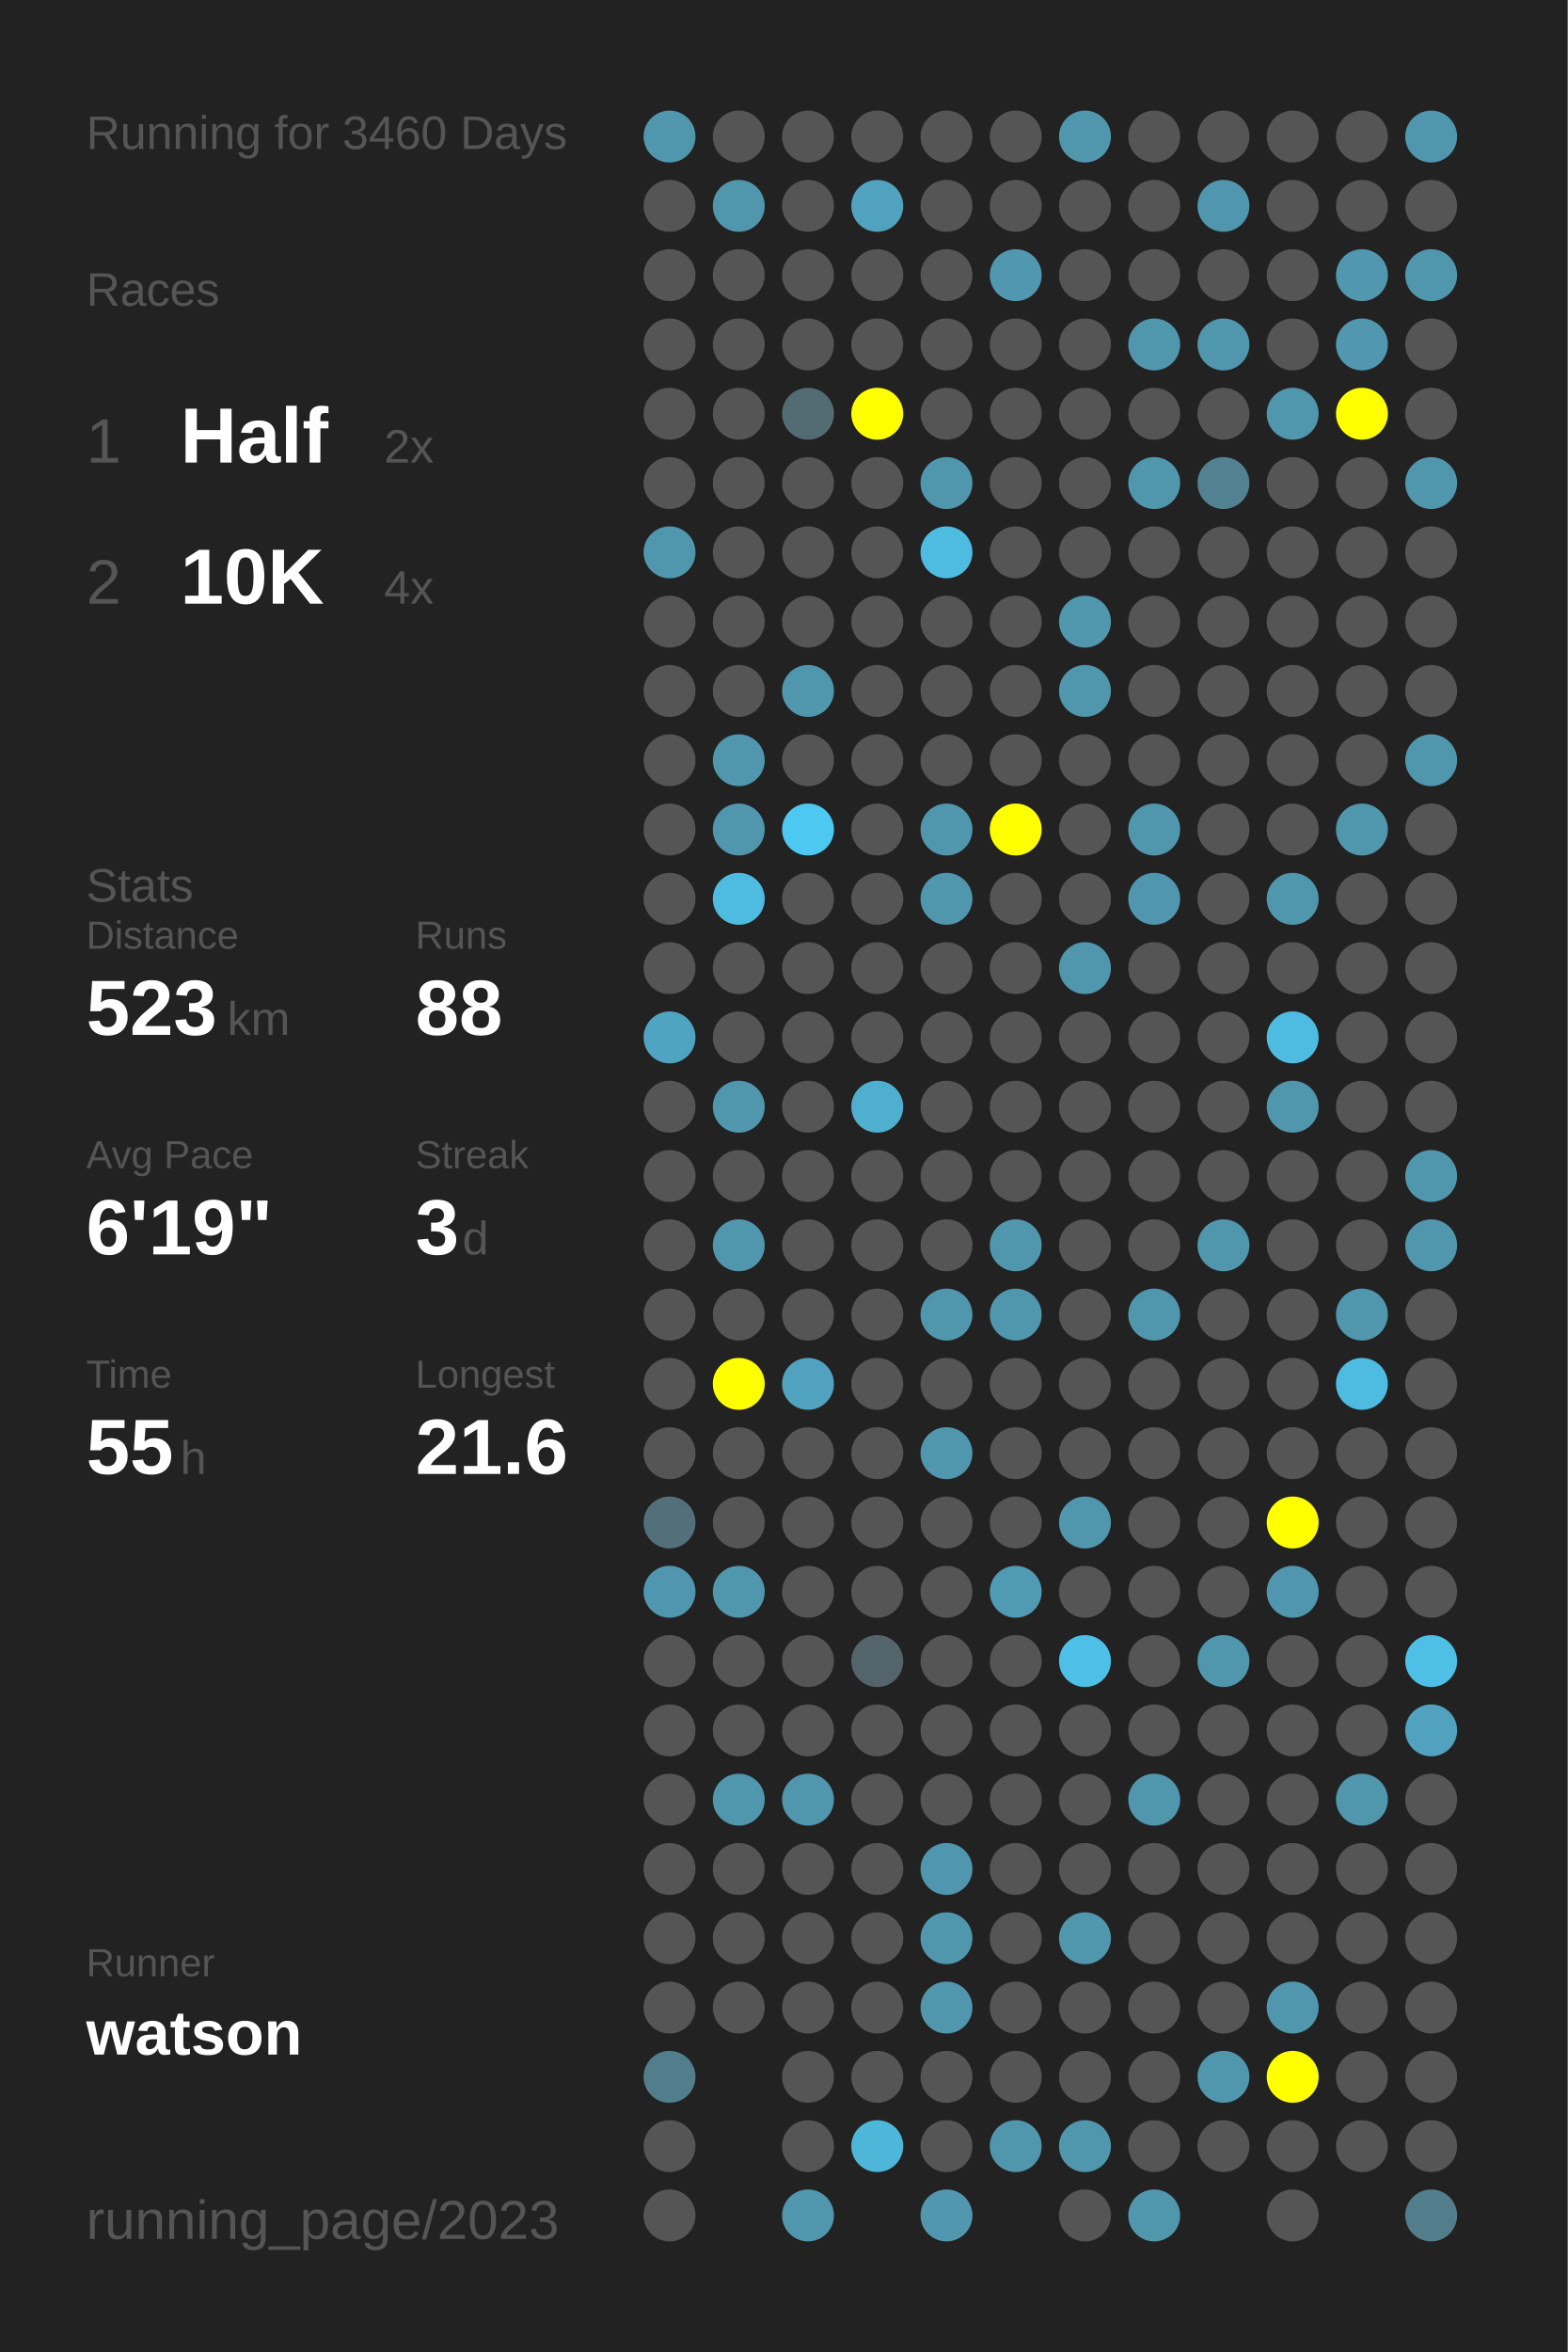
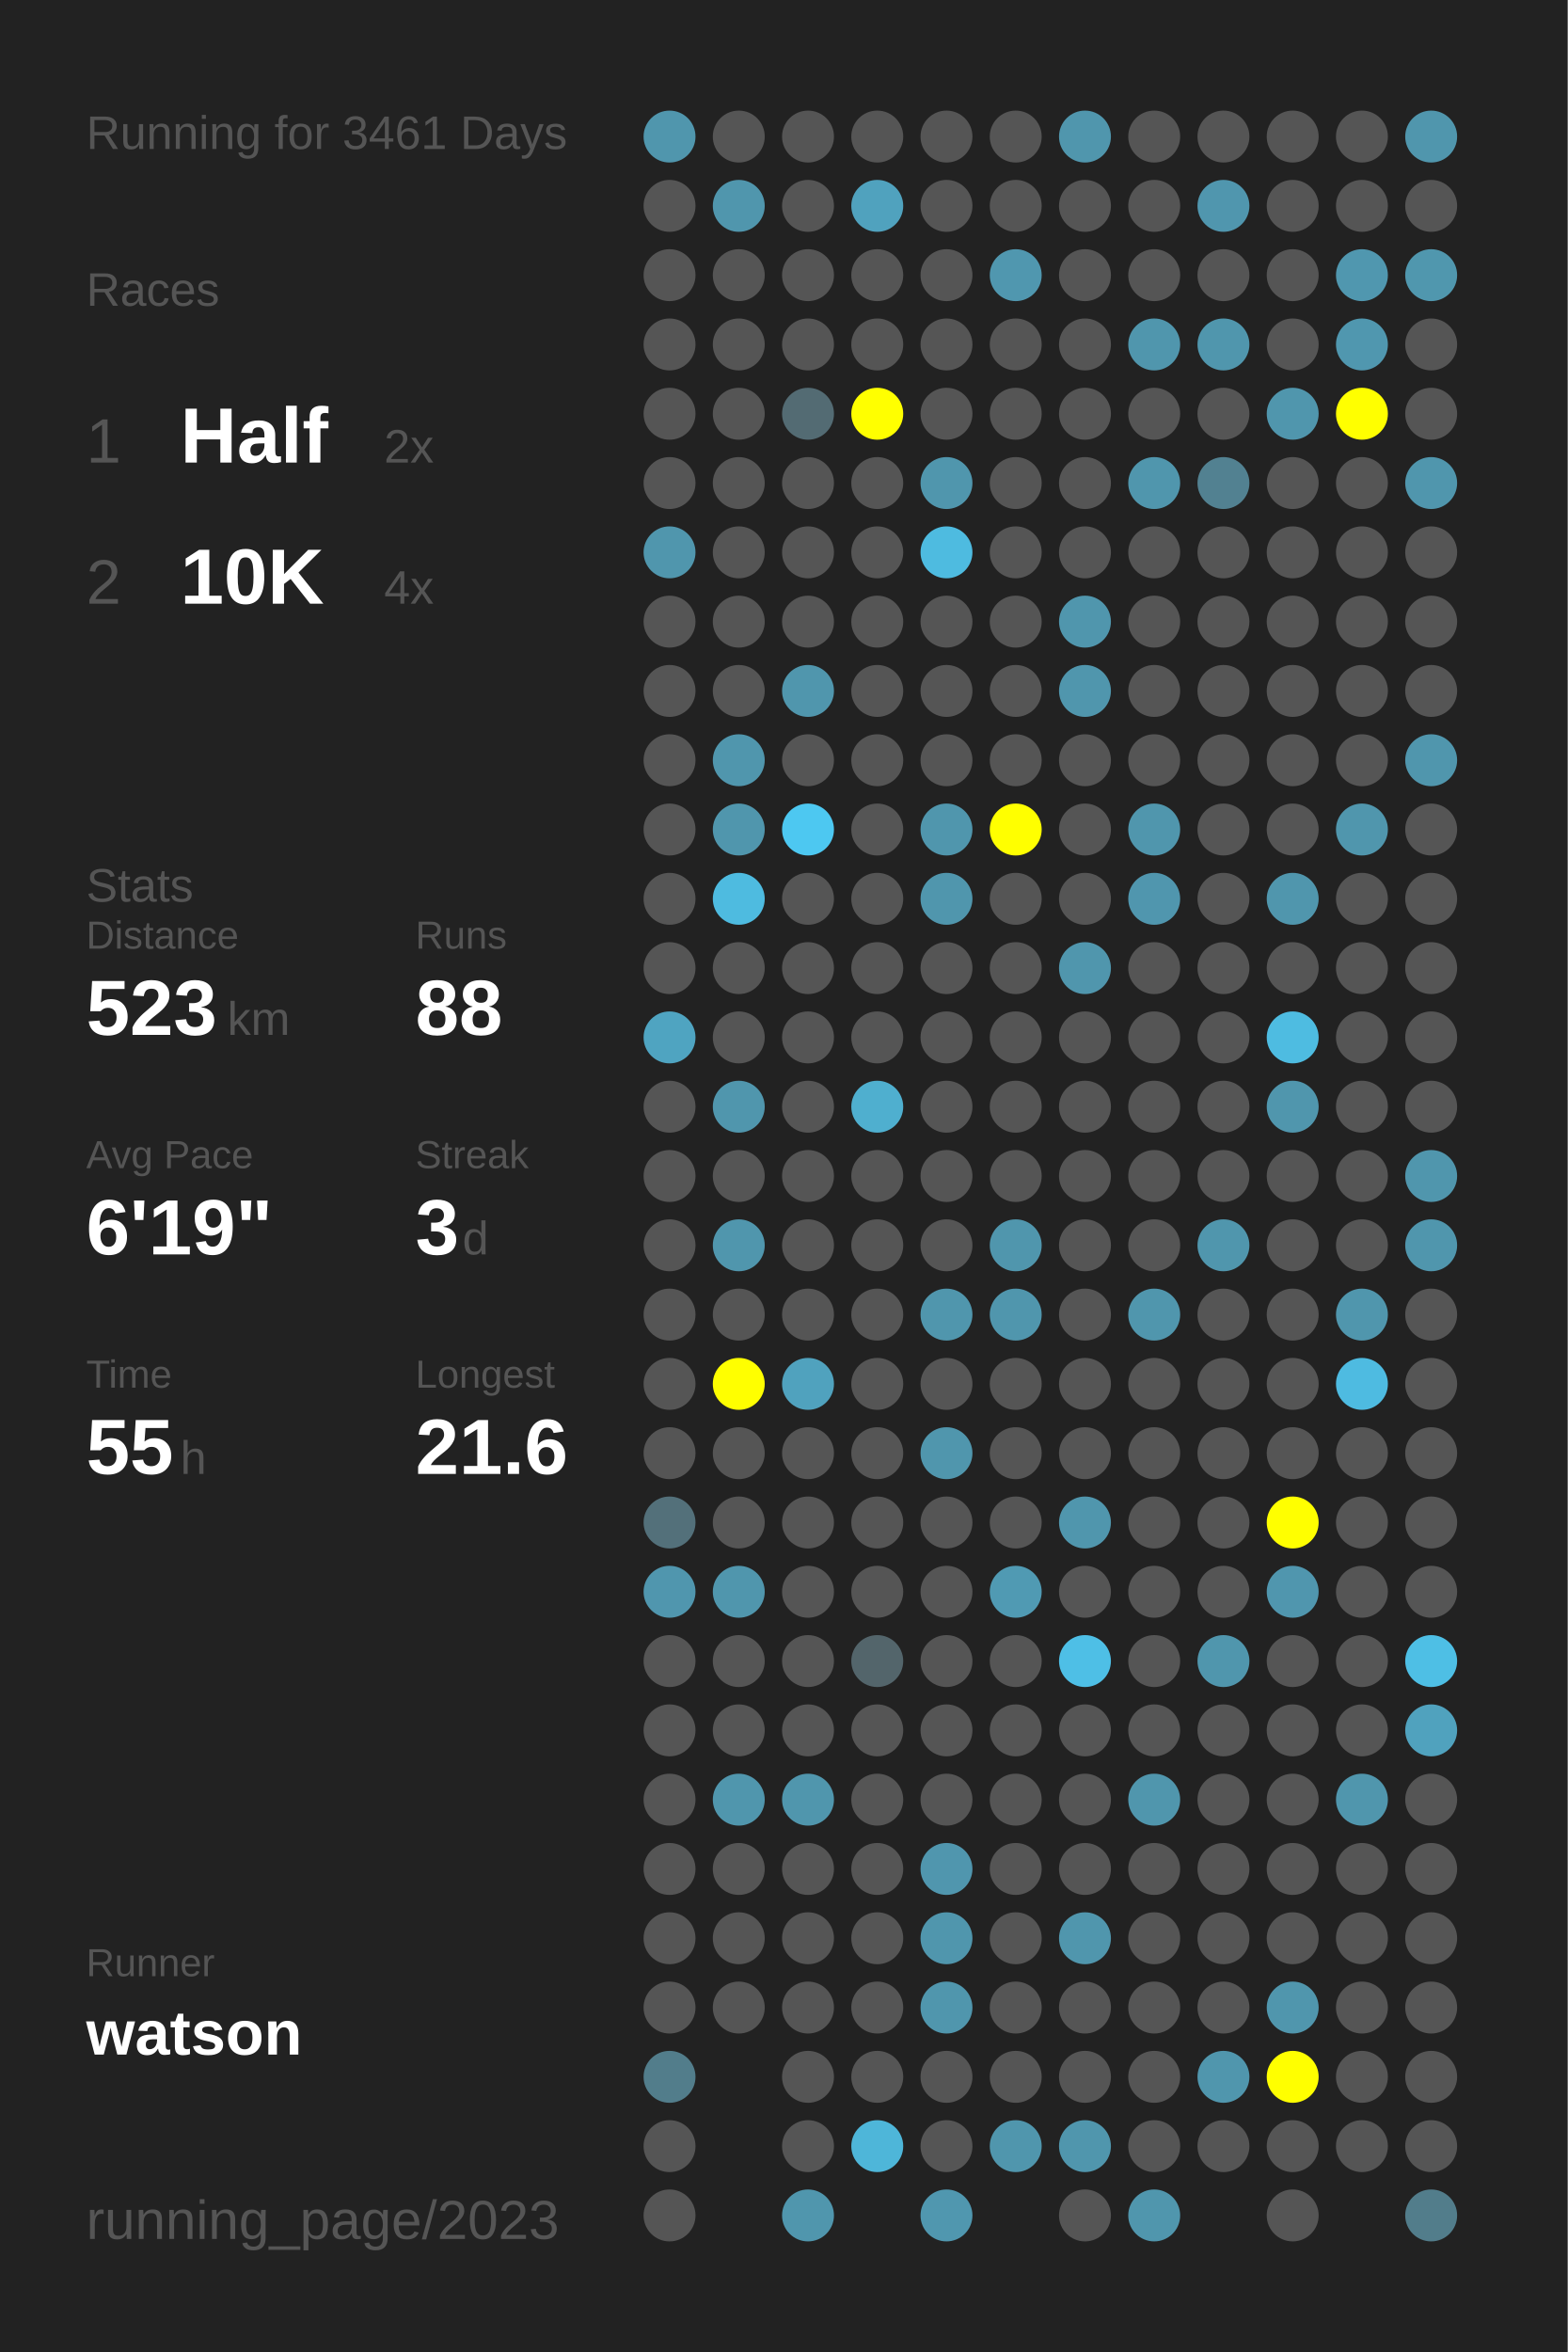
<svg xmlns="http://www.w3.org/2000/svg" baseProfile="full" height="300mm" version="1.1" viewBox="0,0,200,300" width="200mm">
  <defs />
  <rect fill="#222222" height="300" width="200" x="0" y="0" />
-   <text fill="#555555" style="font-size:6px; font-family:Arial;" x="11" y="19">Running for 3460 Days</text>
+   <text fill="#555555" style="font-size:6px; font-family:Arial;" x="11" y="19">Running for 3461 Days</text>
  <text fill="#555555" style="font-size:6px; font-family:Arial;" x="11" y="39">Races</text>
  <text fill="#555555" style="font-size:8px; font-family:Arial;" x="11" y="59">1</text>
  <text fill="#FFFFFF" style="font-size:10px; font-family:Arial; font-weight:bold;" x="23" y="59">Half</text>
  <text fill="#555555" style="font-size:6px; font-family:Arial;" x="49" y="59">2x</text>
  <text fill="#555555" style="font-size:8px; font-family:Arial;" x="11" y="77">2</text>
  <text fill="#FFFFFF" style="font-size:10px; font-family:Arial; font-weight:bold;" x="23" y="77">10K</text>
  <text fill="#555555" style="font-size:6px; font-family:Arial;" x="49" y="77">4x</text>
  <text fill="#555555" style="font-size:6px; font-family:Arial;" x="11" y="115">Stats</text>
  <text fill="#555555" style="font-size:5px; font-family:Arial;" x="11" y="121">Distance</text>
  <text fill="#FFFFFF" style="font-size:10px; font-family:Arial; font-weight:bold;" x="11" y="132">523</text>
  <text fill="#555555" style="font-size:6px; font-family:Arial;" x="29" y="132">km</text>
  <text fill="#555555" style="font-size:5px; font-family:Arial;" x="53" y="121">Runs</text>
  <text fill="#FFFFFF" style="font-size:10px; font-family:Arial; font-weight:bold;" x="53" y="132">88</text>
  <text fill="#555555" style="font-size:5px; font-family:Arial;" x="11" y="149">Avg Pace</text>
  <text fill="#FFFFFF" style="font-size:10px; font-family:Arial; font-weight:bold;" x="11" y="160">6'19"</text>
  <text fill="#555555" style="font-size:5px; font-family:Arial;" x="53" y="149">Streak</text>
  <text fill="#FFFFFF" style="font-size:10px; font-family:Arial; font-weight:bold;" x="53" y="160">3</text>
  <text fill="#555555" style="font-size:6px; font-family:Arial;" x="59" y="160">d</text>
  <text fill="#555555" style="font-size:5px; font-family:Arial;" x="11" y="177">Time</text>
  <text fill="#FFFFFF" style="font-size:10px; font-family:Arial; font-weight:bold;" x="11" y="188">55</text>
  <text fill="#555555" style="font-size:6px; font-family:Arial;" x="23" y="188">h</text>
  <text fill="#555555" style="font-size:5px; font-family:Arial;" x="53" y="177">Longest</text>
  <text fill="#FFFFFF" style="font-size:10px; font-family:Arial; font-weight:bold;" x="53" y="188">21.6</text>
  <text fill="#555555" style="font-size:5px; font-family:Arial;" x="11" y="252.065">Runner</text>
  <text fill="#FFFFFF" style="font-size:8px; font-family:Arial; font-weight:bold;" x="11" y="262.065">watson</text>
  <text fill="#555555" style="font-size:7px; font-family:Arial;" x="11" y="285.581">running_page/2023</text>
  <circle cx="85.417" cy="17.419" fill="#5096ad" r="3.312" />
  <circle cx="85.417" cy="26.258" fill="#555555" r="3.312" />
  <circle cx="85.417" cy="35.097" fill="#555555" r="3.312" />
  <circle cx="85.417" cy="43.935" fill="#555555" r="3.312" />
  <circle cx="85.417" cy="52.774" fill="#555555" r="3.312" />
  <circle cx="85.417" cy="61.613" fill="#555555" r="3.312" />
  <circle cx="85.417" cy="70.452" fill="#5096ad" r="3.312" />
  <circle cx="85.417" cy="79.29" fill="#555555" r="3.312" />
  <circle cx="85.417" cy="88.129" fill="#555555" r="3.312" />
  <circle cx="85.417" cy="96.968" fill="#555555" r="3.312" />
  <circle cx="85.417" cy="105.806" fill="#555555" r="3.312" />
  <circle cx="85.417" cy="114.645" fill="#555555" r="3.312" />
  <circle cx="85.417" cy="123.484" fill="#555555" r="3.312" />
  <circle cx="85.417" cy="132.323" fill="#4fa4c1" r="3.312" />
  <circle cx="85.417" cy="141.161" fill="#555555" r="3.312" />
  <circle cx="85.417" cy="150" fill="#555555" r="3.312" />
  <circle cx="85.417" cy="158.839" fill="#555555" r="3.312" />
  <circle cx="85.417" cy="167.677" fill="#555555" r="3.312" />
  <circle cx="85.417" cy="176.516" fill="#555555" r="3.312" />
  <circle cx="85.417" cy="185.355" fill="#555555" r="3.312" />
  <circle cx="85.417" cy="194.194" fill="#53707a" r="3.312" />
  <circle cx="85.417" cy="203.032" fill="#5096ae" r="3.312" />
  <circle cx="85.417" cy="211.871" fill="#555555" r="3.312" />
  <circle cx="85.417" cy="220.71" fill="#555555" r="3.312" />
  <circle cx="85.417" cy="229.548" fill="#555555" r="3.312" />
  <circle cx="85.417" cy="238.387" fill="#555555" r="3.312" />
  <circle cx="85.417" cy="247.226" fill="#555555" r="3.312" />
  <circle cx="85.417" cy="256.065" fill="#555555" r="3.312" />
  <circle cx="85.417" cy="264.903" fill="#527d8b" r="3.312" />
  <circle cx="85.417" cy="273.742" fill="#555555" r="3.312" />
  <circle cx="85.417" cy="282.581" fill="#555555" r="3.312" />
  <circle cx="94.25" cy="17.419" fill="#555555" r="3.312" />
  <circle cx="94.25" cy="26.258" fill="#5096ad" r="3.312" />
  <circle cx="94.25" cy="35.097" fill="#555555" r="3.312" />
  <circle cx="94.25" cy="43.935" fill="#555555" r="3.312" />
  <circle cx="94.25" cy="52.774" fill="#555555" r="3.312" />
  <circle cx="94.25" cy="61.613" fill="#555555" r="3.312" />
  <circle cx="94.25" cy="70.452" fill="#555555" r="3.312" />
  <circle cx="94.25" cy="79.29" fill="#555555" r="3.312" />
  <circle cx="94.25" cy="88.129" fill="#555555" r="3.312" />
  <circle cx="94.25" cy="96.968" fill="#5096ad" r="3.312" />
  <circle cx="94.25" cy="105.806" fill="#5096ad" r="3.312" />
  <circle cx="94.25" cy="114.645" fill="#4ebbe0" r="3.312" />
  <circle cx="94.25" cy="123.484" fill="#555555" r="3.312" />
  <circle cx="94.25" cy="132.323" fill="#555555" r="3.312" />
  <circle cx="94.25" cy="141.161" fill="#5096ad" r="3.312" />
  <circle cx="94.25" cy="150" fill="#555555" r="3.312" />
  <circle cx="94.25" cy="158.839" fill="#5096ad" r="3.312" />
  <circle cx="94.25" cy="167.677" fill="#555555" r="3.312" />
  <circle cx="94.25" cy="176.516" fill="#FFFF00" r="3.312" />
  <circle cx="94.25" cy="185.355" fill="#555555" r="3.312" />
  <circle cx="94.25" cy="194.194" fill="#555555" r="3.312" />
  <circle cx="94.25" cy="203.032" fill="#5096ad" r="3.312" />
  <circle cx="94.25" cy="211.871" fill="#555555" r="3.312" />
  <circle cx="94.25" cy="220.71" fill="#555555" r="3.312" />
  <circle cx="94.25" cy="229.548" fill="#5096ad" r="3.312" />
  <circle cx="94.25" cy="238.387" fill="#555555" r="3.312" />
  <circle cx="94.25" cy="247.226" fill="#555555" r="3.312" />
  <circle cx="94.25" cy="256.065" fill="#555555" r="3.312" />
  <circle cx="103.083" cy="17.419" fill="#555555" r="3.312" />
  <circle cx="103.083" cy="26.258" fill="#555555" r="3.312" />
  <circle cx="103.083" cy="35.097" fill="#555555" r="3.312" />
  <circle cx="103.083" cy="43.935" fill="#555555" r="3.312" />
  <circle cx="103.083" cy="52.774" fill="#536b73" r="3.312" />
  <circle cx="103.083" cy="61.613" fill="#555555" r="3.312" />
  <circle cx="103.083" cy="70.452" fill="#555555" r="3.312" />
  <circle cx="103.083" cy="79.29" fill="#555555" r="3.312" />
  <circle cx="103.083" cy="88.129" fill="#5096ad" r="3.312" />
  <circle cx="103.083" cy="96.968" fill="#555555" r="3.312" />
  <circle cx="103.083" cy="105.806" fill="#4dc8f1" r="3.312" />
  <circle cx="103.083" cy="114.645" fill="#555555" r="3.312" />
  <circle cx="103.083" cy="123.484" fill="#555555" r="3.312" />
  <circle cx="103.083" cy="132.323" fill="#555555" r="3.312" />
  <circle cx="103.083" cy="141.161" fill="#555555" r="3.312" />
  <circle cx="103.083" cy="150" fill="#555555" r="3.312" />
  <circle cx="103.083" cy="158.839" fill="#555555" r="3.312" />
  <circle cx="103.083" cy="167.677" fill="#555555" r="3.312" />
  <circle cx="103.083" cy="176.516" fill="#50a2be" r="3.312" />
  <circle cx="103.083" cy="185.355" fill="#555555" r="3.312" />
  <circle cx="103.083" cy="194.194" fill="#555555" r="3.312" />
  <circle cx="103.083" cy="203.032" fill="#555555" r="3.312" />
  <circle cx="103.083" cy="211.871" fill="#555555" r="3.312" />
  <circle cx="103.083" cy="220.71" fill="#555555" r="3.312" />
  <circle cx="103.083" cy="229.548" fill="#5096ad" r="3.312" />
  <circle cx="103.083" cy="238.387" fill="#555555" r="3.312" />
  <circle cx="103.083" cy="247.226" fill="#555555" r="3.312" />
  <circle cx="103.083" cy="256.065" fill="#555555" r="3.312" />
  <circle cx="103.083" cy="264.903" fill="#555555" r="3.312" />
  <circle cx="103.083" cy="273.742" fill="#555555" r="3.312" />
  <circle cx="103.083" cy="282.581" fill="#5096ad" r="3.312" />
  <circle cx="111.917" cy="17.419" fill="#555555" r="3.312" />
  <circle cx="111.917" cy="26.258" fill="#50a2be" r="3.312" />
  <circle cx="111.917" cy="35.097" fill="#555555" r="3.312" />
  <circle cx="111.917" cy="43.935" fill="#555555" r="3.312" />
  <circle cx="111.917" cy="52.774" fill="#FFFF00" r="3.312" />
  <circle cx="111.917" cy="61.613" fill="#555555" r="3.312" />
  <circle cx="111.917" cy="70.452" fill="#555555" r="3.312" />
  <circle cx="111.917" cy="79.29" fill="#555555" r="3.312" />
  <circle cx="111.917" cy="88.129" fill="#555555" r="3.312" />
  <circle cx="111.917" cy="96.968" fill="#555555" r="3.312" />
  <circle cx="111.917" cy="105.806" fill="#555555" r="3.312" />
  <circle cx="111.917" cy="114.645" fill="#555555" r="3.312" />
  <circle cx="111.917" cy="123.484" fill="#555555" r="3.312" />
  <circle cx="111.917" cy="132.323" fill="#555555" r="3.312" />
  <circle cx="111.917" cy="141.161" fill="#4fafcf" r="3.312" />
  <circle cx="111.917" cy="150" fill="#555555" r="3.312" />
  <circle cx="111.917" cy="158.839" fill="#555555" r="3.312" />
  <circle cx="111.917" cy="167.677" fill="#555555" r="3.312" />
  <circle cx="111.917" cy="176.516" fill="#555555" r="3.312" />
  <circle cx="111.917" cy="185.355" fill="#555555" r="3.312" />
  <circle cx="111.917" cy="194.194" fill="#555555" r="3.312" />
  <circle cx="111.917" cy="203.032" fill="#555555" r="3.312" />
  <circle cx="111.917" cy="211.871" fill="#53656b" r="3.312" />
  <circle cx="111.917" cy="220.71" fill="#555555" r="3.312" />
  <circle cx="111.917" cy="229.548" fill="#555555" r="3.312" />
  <circle cx="111.917" cy="238.387" fill="#555555" r="3.312" />
  <circle cx="111.917" cy="247.226" fill="#555555" r="3.312" />
  <circle cx="111.917" cy="256.065" fill="#555555" r="3.312" />
  <circle cx="111.917" cy="264.903" fill="#555555" r="3.312" />
  <circle cx="111.917" cy="273.742" fill="#4eb6d9" r="3.312" />
  <circle cx="120.75" cy="17.419" fill="#555555" r="3.312" />
  <circle cx="120.75" cy="26.258" fill="#555555" r="3.312" />
  <circle cx="120.75" cy="35.097" fill="#555555" r="3.312" />
  <circle cx="120.75" cy="43.935" fill="#555555" r="3.312" />
  <circle cx="120.75" cy="52.774" fill="#555555" r="3.312" />
  <circle cx="120.75" cy="61.613" fill="#5096ad" r="3.312" />
  <circle cx="120.75" cy="70.452" fill="#4ebbe0" r="3.312" />
  <circle cx="120.75" cy="79.29" fill="#555555" r="3.312" />
  <circle cx="120.75" cy="88.129" fill="#555555" r="3.312" />
  <circle cx="120.75" cy="96.968" fill="#555555" r="3.312" />
  <circle cx="120.75" cy="105.806" fill="#5096ad" r="3.312" />
  <circle cx="120.75" cy="114.645" fill="#5096ad" r="3.312" />
  <circle cx="120.75" cy="123.484" fill="#555555" r="3.312" />
  <circle cx="120.75" cy="132.323" fill="#555555" r="3.312" />
  <circle cx="120.75" cy="141.161" fill="#555555" r="3.312" />
  <circle cx="120.75" cy="150" fill="#555555" r="3.312" />
  <circle cx="120.75" cy="158.839" fill="#555555" r="3.312" />
  <circle cx="120.75" cy="167.677" fill="#5096ad" r="3.312" />
  <circle cx="120.75" cy="176.516" fill="#555555" r="3.312" />
  <circle cx="120.75" cy="185.355" fill="#5096ad" r="3.312" />
  <circle cx="120.75" cy="194.194" fill="#555555" r="3.312" />
  <circle cx="120.75" cy="203.032" fill="#555555" r="3.312" />
  <circle cx="120.75" cy="211.871" fill="#555555" r="3.312" />
  <circle cx="120.75" cy="220.71" fill="#555555" r="3.312" />
  <circle cx="120.75" cy="229.548" fill="#555555" r="3.312" />
  <circle cx="120.75" cy="238.387" fill="#5096ae" r="3.312" />
  <circle cx="120.75" cy="247.226" fill="#5096ad" r="3.312" />
  <circle cx="120.75" cy="256.065" fill="#5096ad" r="3.312" />
  <circle cx="120.75" cy="264.903" fill="#555555" r="3.312" />
  <circle cx="120.75" cy="273.742" fill="#555555" r="3.312" />
  <circle cx="120.75" cy="282.581" fill="#5097af" r="3.312" />
  <circle cx="129.583" cy="17.419" fill="#555555" r="3.312" />
  <circle cx="129.583" cy="26.258" fill="#555555" r="3.312" />
  <circle cx="129.583" cy="35.097" fill="#5097af" r="3.312" />
  <circle cx="129.583" cy="43.935" fill="#555555" r="3.312" />
  <circle cx="129.583" cy="52.774" fill="#555555" r="3.312" />
  <circle cx="129.583" cy="61.613" fill="#555555" r="3.312" />
  <circle cx="129.583" cy="70.452" fill="#555555" r="3.312" />
  <circle cx="129.583" cy="79.29" fill="#555555" r="3.312" />
  <circle cx="129.583" cy="88.129" fill="#555555" r="3.312" />
  <circle cx="129.583" cy="96.968" fill="#555555" r="3.312" />
  <circle cx="129.583" cy="105.806" fill="#FFFF00" r="3.312" />
  <circle cx="129.583" cy="114.645" fill="#555555" r="3.312" />
  <circle cx="129.583" cy="123.484" fill="#555555" r="3.312" />
  <circle cx="129.583" cy="132.323" fill="#555555" r="3.312" />
  <circle cx="129.583" cy="141.161" fill="#555555" r="3.312" />
  <circle cx="129.583" cy="150" fill="#555555" r="3.312" />
  <circle cx="129.583" cy="158.839" fill="#5096ad" r="3.312" />
  <circle cx="129.583" cy="167.677" fill="#5096ad" r="3.312" />
  <circle cx="129.583" cy="176.516" fill="#555555" r="3.312" />
  <circle cx="129.583" cy="185.355" fill="#555555" r="3.312" />
  <circle cx="129.583" cy="194.194" fill="#555555" r="3.312" />
  <circle cx="129.583" cy="203.032" fill="#509ab3" r="3.312" />
  <circle cx="129.583" cy="211.871" fill="#555555" r="3.312" />
  <circle cx="129.583" cy="220.71" fill="#555555" r="3.312" />
  <circle cx="129.583" cy="229.548" fill="#555555" r="3.312" />
  <circle cx="129.583" cy="238.387" fill="#555555" r="3.312" />
  <circle cx="129.583" cy="247.226" fill="#555555" r="3.312" />
  <circle cx="129.583" cy="256.065" fill="#555555" r="3.312" />
  <circle cx="129.583" cy="264.903" fill="#555555" r="3.312" />
  <circle cx="129.583" cy="273.742" fill="#5096ad" r="3.312" />
  <circle cx="138.417" cy="17.419" fill="#5096ad" r="3.312" />
  <circle cx="138.417" cy="26.258" fill="#555555" r="3.312" />
  <circle cx="138.417" cy="35.097" fill="#555555" r="3.312" />
  <circle cx="138.417" cy="43.935" fill="#555555" r="3.312" />
  <circle cx="138.417" cy="52.774" fill="#555555" r="3.312" />
  <circle cx="138.417" cy="61.613" fill="#555555" r="3.312" />
  <circle cx="138.417" cy="70.452" fill="#555555" r="3.312" />
  <circle cx="138.417" cy="79.29" fill="#5096ad" r="3.312" />
  <circle cx="138.417" cy="88.129" fill="#5096ad" r="3.312" />
  <circle cx="138.417" cy="96.968" fill="#555555" r="3.312" />
  <circle cx="138.417" cy="105.806" fill="#555555" r="3.312" />
  <circle cx="138.417" cy="114.645" fill="#555555" r="3.312" />
  <circle cx="138.417" cy="123.484" fill="#5096ad" r="3.312" />
  <circle cx="138.417" cy="132.323" fill="#555555" r="3.312" />
  <circle cx="138.417" cy="141.161" fill="#555555" r="3.312" />
  <circle cx="138.417" cy="150" fill="#555555" r="3.312" />
  <circle cx="138.417" cy="158.839" fill="#555555" r="3.312" />
  <circle cx="138.417" cy="167.677" fill="#555555" r="3.312" />
  <circle cx="138.417" cy="176.516" fill="#555555" r="3.312" />
  <circle cx="138.417" cy="185.355" fill="#555555" r="3.312" />
  <circle cx="138.417" cy="194.194" fill="#5096ad" r="3.312" />
  <circle cx="138.417" cy="203.032" fill="#555555" r="3.312" />
  <circle cx="138.417" cy="211.871" fill="#4ebfe6" r="3.312" />
  <circle cx="138.417" cy="220.71" fill="#555555" r="3.312" />
  <circle cx="138.417" cy="229.548" fill="#555555" r="3.312" />
  <circle cx="138.417" cy="238.387" fill="#555555" r="3.312" />
  <circle cx="138.417" cy="247.226" fill="#5096ad" r="3.312" />
  <circle cx="138.417" cy="256.065" fill="#555555" r="3.312" />
  <circle cx="138.417" cy="264.903" fill="#555555" r="3.312" />
  <circle cx="138.417" cy="273.742" fill="#5096ad" r="3.312" />
  <circle cx="138.417" cy="282.581" fill="#555555" r="3.312" />
  <circle cx="147.25" cy="17.419" fill="#555555" r="3.312" />
  <circle cx="147.25" cy="26.258" fill="#555555" r="3.312" />
  <circle cx="147.25" cy="35.097" fill="#555555" r="3.312" />
  <circle cx="147.25" cy="43.935" fill="#5096ad" r="3.312" />
  <circle cx="147.25" cy="52.774" fill="#555555" r="3.312" />
  <circle cx="147.25" cy="61.613" fill="#5096ad" r="3.312" />
  <circle cx="147.25" cy="70.452" fill="#555555" r="3.312" />
  <circle cx="147.25" cy="79.29" fill="#555555" r="3.312" />
  <circle cx="147.25" cy="88.129" fill="#555555" r="3.312" />
  <circle cx="147.25" cy="96.968" fill="#555555" r="3.312" />
  <circle cx="147.25" cy="105.806" fill="#5096ad" r="3.312" />
  <circle cx="147.25" cy="114.645" fill="#5096ae" r="3.312" />
  <circle cx="147.25" cy="123.484" fill="#555555" r="3.312" />
  <circle cx="147.25" cy="132.323" fill="#555555" r="3.312" />
  <circle cx="147.25" cy="141.161" fill="#555555" r="3.312" />
  <circle cx="147.25" cy="150" fill="#555555" r="3.312" />
  <circle cx="147.25" cy="158.839" fill="#555555" r="3.312" />
  <circle cx="147.25" cy="167.677" fill="#5096ad" r="3.312" />
  <circle cx="147.25" cy="176.516" fill="#555555" r="3.312" />
  <circle cx="147.25" cy="185.355" fill="#555555" r="3.312" />
  <circle cx="147.25" cy="194.194" fill="#555555" r="3.312" />
  <circle cx="147.25" cy="203.032" fill="#555555" r="3.312" />
  <circle cx="147.25" cy="211.871" fill="#555555" r="3.312" />
  <circle cx="147.25" cy="220.71" fill="#555555" r="3.312" />
  <circle cx="147.25" cy="229.548" fill="#5096ad" r="3.312" />
  <circle cx="147.25" cy="238.387" fill="#555555" r="3.312" />
  <circle cx="147.25" cy="247.226" fill="#555555" r="3.312" />
  <circle cx="147.25" cy="256.065" fill="#555555" r="3.312" />
  <circle cx="147.25" cy="264.903" fill="#555555" r="3.312" />
  <circle cx="147.25" cy="273.742" fill="#555555" r="3.312" />
  <circle cx="147.25" cy="282.581" fill="#5096ad" r="3.312" />
  <circle cx="156.083" cy="17.419" fill="#555555" r="3.312" />
  <circle cx="156.083" cy="26.258" fill="#5096ae" r="3.312" />
  <circle cx="156.083" cy="35.097" fill="#555555" r="3.312" />
  <circle cx="156.083" cy="43.935" fill="#5096ad" r="3.312" />
  <circle cx="156.083" cy="52.774" fill="#555555" r="3.312" />
  <circle cx="156.083" cy="61.613" fill="#528191" r="3.312" />
  <circle cx="156.083" cy="70.452" fill="#555555" r="3.312" />
  <circle cx="156.083" cy="79.29" fill="#555555" r="3.312" />
  <circle cx="156.083" cy="88.129" fill="#555555" r="3.312" />
  <circle cx="156.083" cy="96.968" fill="#555555" r="3.312" />
  <circle cx="156.083" cy="105.806" fill="#555555" r="3.312" />
  <circle cx="156.083" cy="114.645" fill="#555555" r="3.312" />
  <circle cx="156.083" cy="123.484" fill="#555555" r="3.312" />
  <circle cx="156.083" cy="132.323" fill="#555555" r="3.312" />
  <circle cx="156.083" cy="141.161" fill="#555555" r="3.312" />
  <circle cx="156.083" cy="150" fill="#555555" r="3.312" />
  <circle cx="156.083" cy="158.839" fill="#5096ad" r="3.312" />
  <circle cx="156.083" cy="167.677" fill="#555555" r="3.312" />
  <circle cx="156.083" cy="176.516" fill="#555555" r="3.312" />
  <circle cx="156.083" cy="185.355" fill="#555555" r="3.312" />
  <circle cx="156.083" cy="194.194" fill="#555555" r="3.312" />
  <circle cx="156.083" cy="203.032" fill="#555555" r="3.312" />
  <circle cx="156.083" cy="211.871" fill="#5096ad" r="3.312" />
  <circle cx="156.083" cy="220.71" fill="#555555" r="3.312" />
  <circle cx="156.083" cy="229.548" fill="#555555" r="3.312" />
  <circle cx="156.083" cy="238.387" fill="#555555" r="3.312" />
  <circle cx="156.083" cy="247.226" fill="#555555" r="3.312" />
  <circle cx="156.083" cy="256.065" fill="#555555" r="3.312" />
  <circle cx="156.083" cy="264.903" fill="#5096ad" r="3.312" />
  <circle cx="156.083" cy="273.742" fill="#555555" r="3.312" />
  <circle cx="164.917" cy="17.419" fill="#555555" r="3.312" />
  <circle cx="164.917" cy="26.258" fill="#555555" r="3.312" />
  <circle cx="164.917" cy="35.097" fill="#555555" r="3.312" />
  <circle cx="164.917" cy="43.935" fill="#555555" r="3.312" />
  <circle cx="164.917" cy="52.774" fill="#5096ad" r="3.312" />
  <circle cx="164.917" cy="61.613" fill="#555555" r="3.312" />
  <circle cx="164.917" cy="70.452" fill="#555555" r="3.312" />
  <circle cx="164.917" cy="79.29" fill="#555555" r="3.312" />
  <circle cx="164.917" cy="88.129" fill="#555555" r="3.312" />
  <circle cx="164.917" cy="96.968" fill="#555555" r="3.312" />
  <circle cx="164.917" cy="105.806" fill="#555555" r="3.312" />
  <circle cx="164.917" cy="114.645" fill="#5096ad" r="3.312" />
  <circle cx="164.917" cy="123.484" fill="#555555" r="3.312" />
  <circle cx="164.917" cy="132.323" fill="#4ebce1" r="3.312" />
  <circle cx="164.917" cy="141.161" fill="#5096ad" r="3.312" />
  <circle cx="164.917" cy="150" fill="#555555" r="3.312" />
  <circle cx="164.917" cy="158.839" fill="#555555" r="3.312" />
  <circle cx="164.917" cy="167.677" fill="#555555" r="3.312" />
  <circle cx="164.917" cy="176.516" fill="#555555" r="3.312" />
  <circle cx="164.917" cy="185.355" fill="#555555" r="3.312" />
  <circle cx="164.917" cy="194.194" fill="#FFFF00" r="3.312" />
  <circle cx="164.917" cy="203.032" fill="#5096ae" r="3.312" />
  <circle cx="164.917" cy="211.871" fill="#555555" r="3.312" />
  <circle cx="164.917" cy="220.71" fill="#555555" r="3.312" />
  <circle cx="164.917" cy="229.548" fill="#555555" r="3.312" />
  <circle cx="164.917" cy="238.387" fill="#555555" r="3.312" />
  <circle cx="164.917" cy="247.226" fill="#555555" r="3.312" />
  <circle cx="164.917" cy="256.065" fill="#5096ad" r="3.312" />
  <circle cx="164.917" cy="264.903" fill="#FFFF00" r="3.312" />
  <circle cx="164.917" cy="273.742" fill="#555555" r="3.312" />
  <circle cx="164.917" cy="282.581" fill="#555555" r="3.312" />
  <circle cx="173.75" cy="17.419" fill="#555555" r="3.312" />
  <circle cx="173.75" cy="26.258" fill="#555555" r="3.312" />
  <circle cx="173.75" cy="35.097" fill="#5097af" r="3.312" />
  <circle cx="173.75" cy="43.935" fill="#5097af" r="3.312" />
  <circle cx="173.75" cy="52.774" fill="#FFFF00" r="3.312" />
  <circle cx="173.75" cy="61.613" fill="#555555" r="3.312" />
  <circle cx="173.75" cy="70.452" fill="#555555" r="3.312" />
  <circle cx="173.75" cy="79.29" fill="#555555" r="3.312" />
  <circle cx="173.75" cy="88.129" fill="#555555" r="3.312" />
  <circle cx="173.75" cy="96.968" fill="#555555" r="3.312" />
  <circle cx="173.75" cy="105.806" fill="#5096ad" r="3.312" />
  <circle cx="173.75" cy="114.645" fill="#555555" r="3.312" />
  <circle cx="173.75" cy="123.484" fill="#555555" r="3.312" />
  <circle cx="173.75" cy="132.323" fill="#555555" r="3.312" />
  <circle cx="173.75" cy="141.161" fill="#555555" r="3.312" />
  <circle cx="173.75" cy="150" fill="#555555" r="3.312" />
  <circle cx="173.75" cy="158.839" fill="#555555" r="3.312" />
  <circle cx="173.75" cy="167.677" fill="#5096ad" r="3.312" />
  <circle cx="173.75" cy="176.516" fill="#4ebbe1" r="3.312" />
  <circle cx="173.75" cy="185.355" fill="#555555" r="3.312" />
  <circle cx="173.75" cy="194.194" fill="#555555" r="3.312" />
  <circle cx="173.75" cy="203.032" fill="#555555" r="3.312" />
  <circle cx="173.75" cy="211.871" fill="#555555" r="3.312" />
  <circle cx="173.75" cy="220.71" fill="#555555" r="3.312" />
  <circle cx="173.75" cy="229.548" fill="#5096ad" r="3.312" />
  <circle cx="173.75" cy="238.387" fill="#555555" r="3.312" />
  <circle cx="173.75" cy="247.226" fill="#555555" r="3.312" />
  <circle cx="173.75" cy="256.065" fill="#555555" r="3.312" />
  <circle cx="173.75" cy="264.903" fill="#555555" r="3.312" />
  <circle cx="173.75" cy="273.742" fill="#555555" r="3.312" />
  <circle cx="182.583" cy="17.419" fill="#5096ad" r="3.312" />
  <circle cx="182.583" cy="26.258" fill="#555555" r="3.312" />
  <circle cx="182.583" cy="35.097" fill="#5097ae" r="3.312" />
  <circle cx="182.583" cy="43.935" fill="#555555" r="3.312" />
  <circle cx="182.583" cy="52.774" fill="#555555" r="3.312" />
  <circle cx="182.583" cy="61.613" fill="#5096ad" r="3.312" />
  <circle cx="182.583" cy="70.452" fill="#555555" r="3.312" />
  <circle cx="182.583" cy="79.29" fill="#555555" r="3.312" />
  <circle cx="182.583" cy="88.129" fill="#555555" r="3.312" />
  <circle cx="182.583" cy="96.968" fill="#5096ad" r="3.312" />
  <circle cx="182.583" cy="105.806" fill="#555555" r="3.312" />
  <circle cx="182.583" cy="114.645" fill="#555555" r="3.312" />
  <circle cx="182.583" cy="123.484" fill="#555555" r="3.312" />
  <circle cx="182.583" cy="132.323" fill="#555555" r="3.312" />
  <circle cx="182.583" cy="141.161" fill="#555555" r="3.312" />
  <circle cx="182.583" cy="150" fill="#5096ad" r="3.312" />
  <circle cx="182.583" cy="158.839" fill="#5096ad" r="3.312" />
  <circle cx="182.583" cy="167.677" fill="#555555" r="3.312" />
  <circle cx="182.583" cy="176.516" fill="#555555" r="3.312" />
  <circle cx="182.583" cy="185.355" fill="#555555" r="3.312" />
  <circle cx="182.583" cy="194.194" fill="#555555" r="3.312" />
  <circle cx="182.583" cy="203.032" fill="#555555" r="3.312" />
  <circle cx="182.583" cy="211.871" fill="#4ebfe5" r="3.312" />
  <circle cx="182.583" cy="220.71" fill="#50a2be" r="3.312" />
  <circle cx="182.583" cy="229.548" fill="#555555" r="3.312" />
  <circle cx="182.583" cy="238.387" fill="#555555" r="3.312" />
  <circle cx="182.583" cy="247.226" fill="#555555" r="3.312" />
  <circle cx="182.583" cy="256.065" fill="#555555" r="3.312" />
  <circle cx="182.583" cy="264.903" fill="#555555" r="3.312" />
  <circle cx="182.583" cy="273.742" fill="#555555" r="3.312" />
  <circle cx="182.583" cy="282.581" fill="#527d8b" r="3.312" />
</svg>
